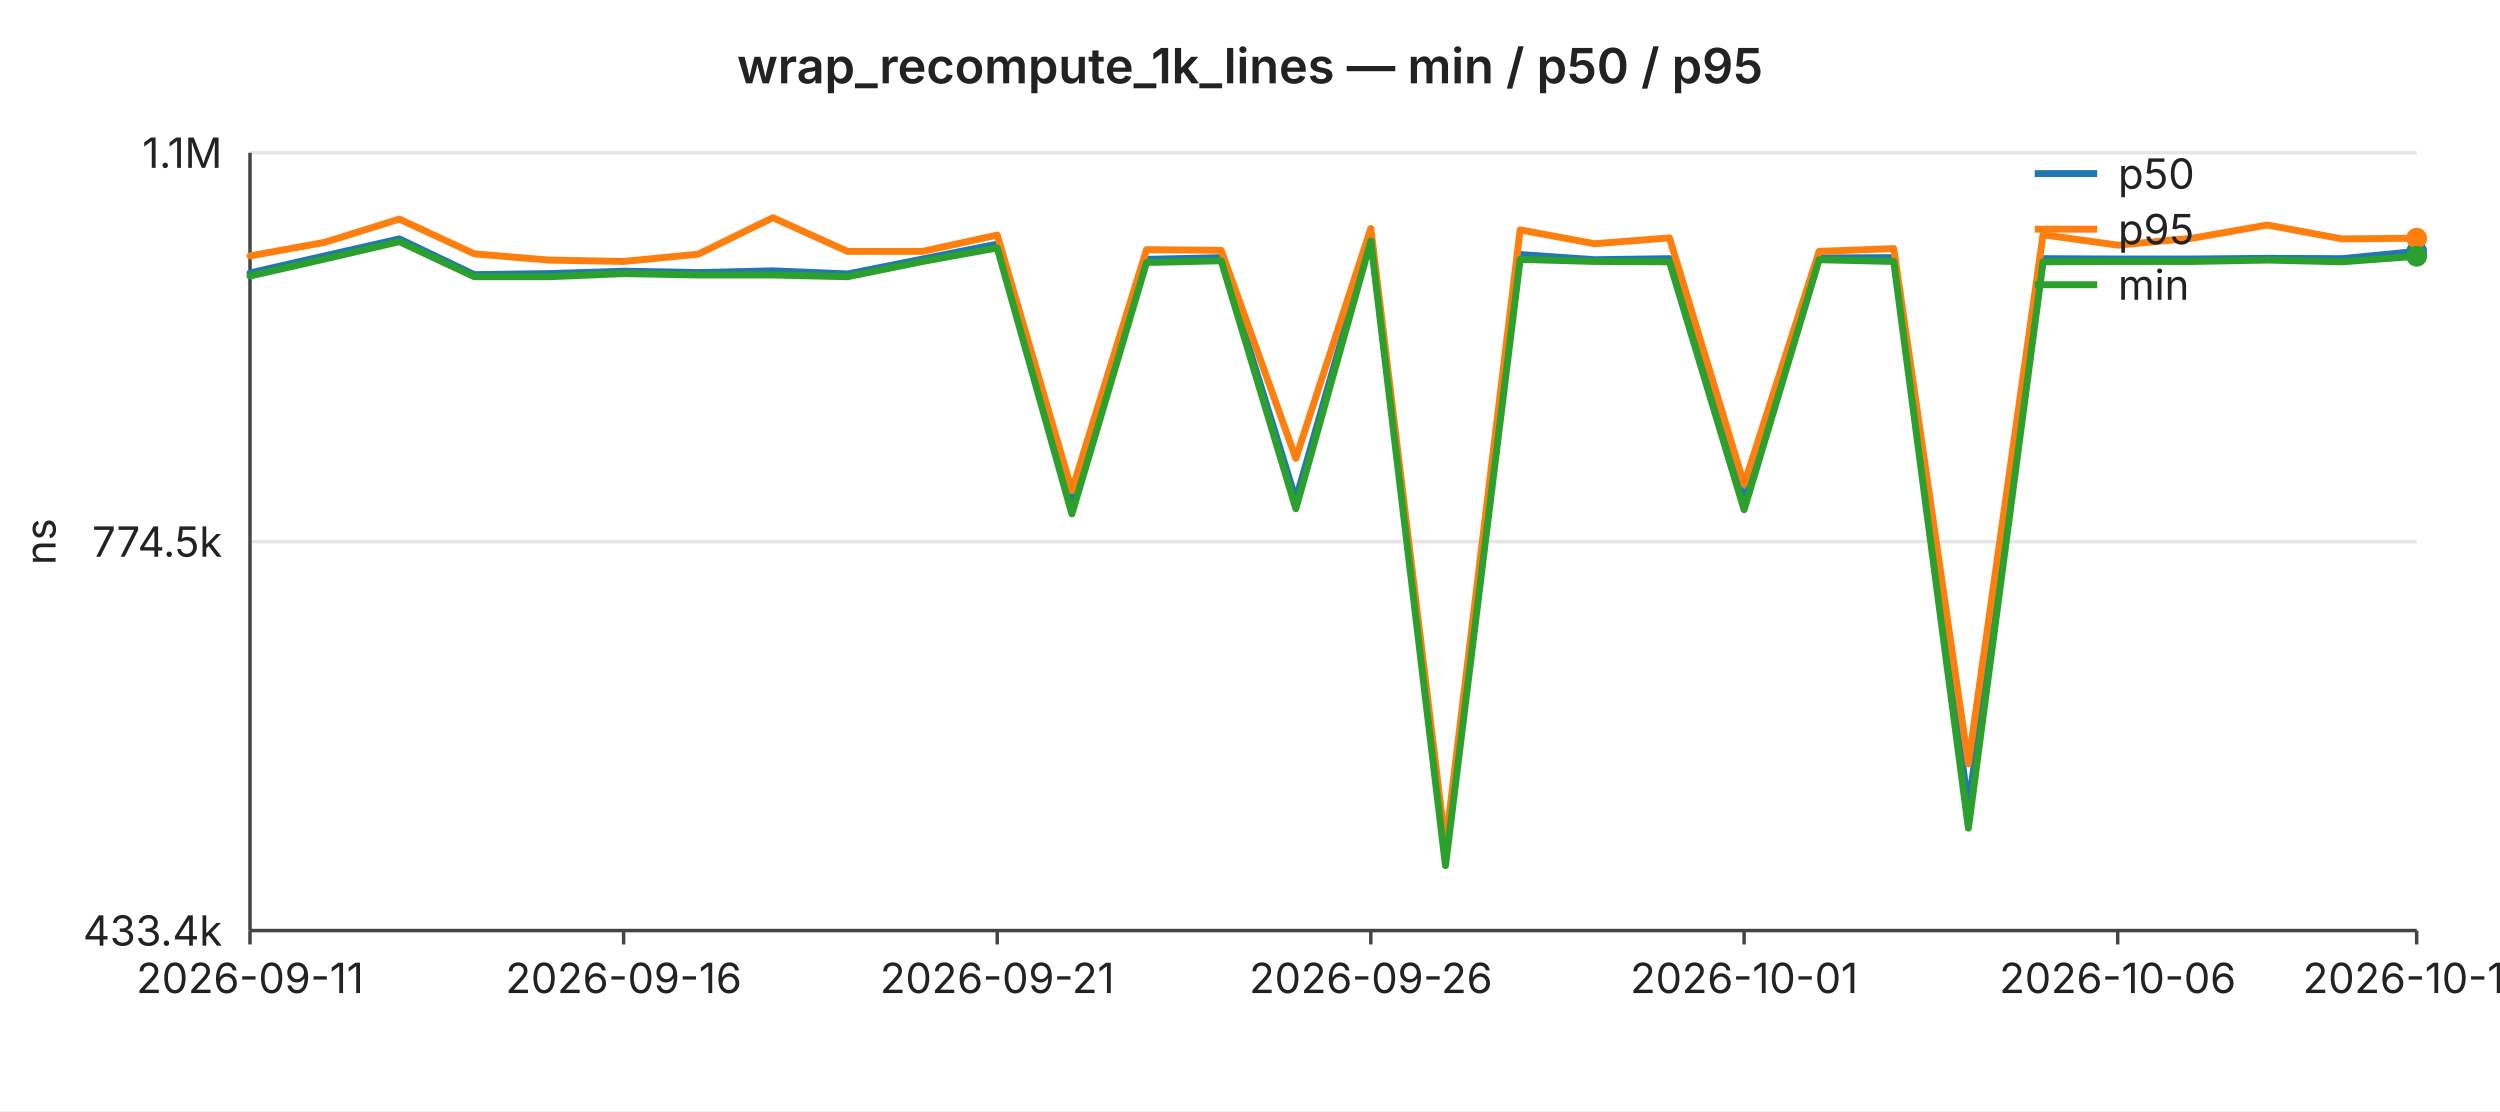
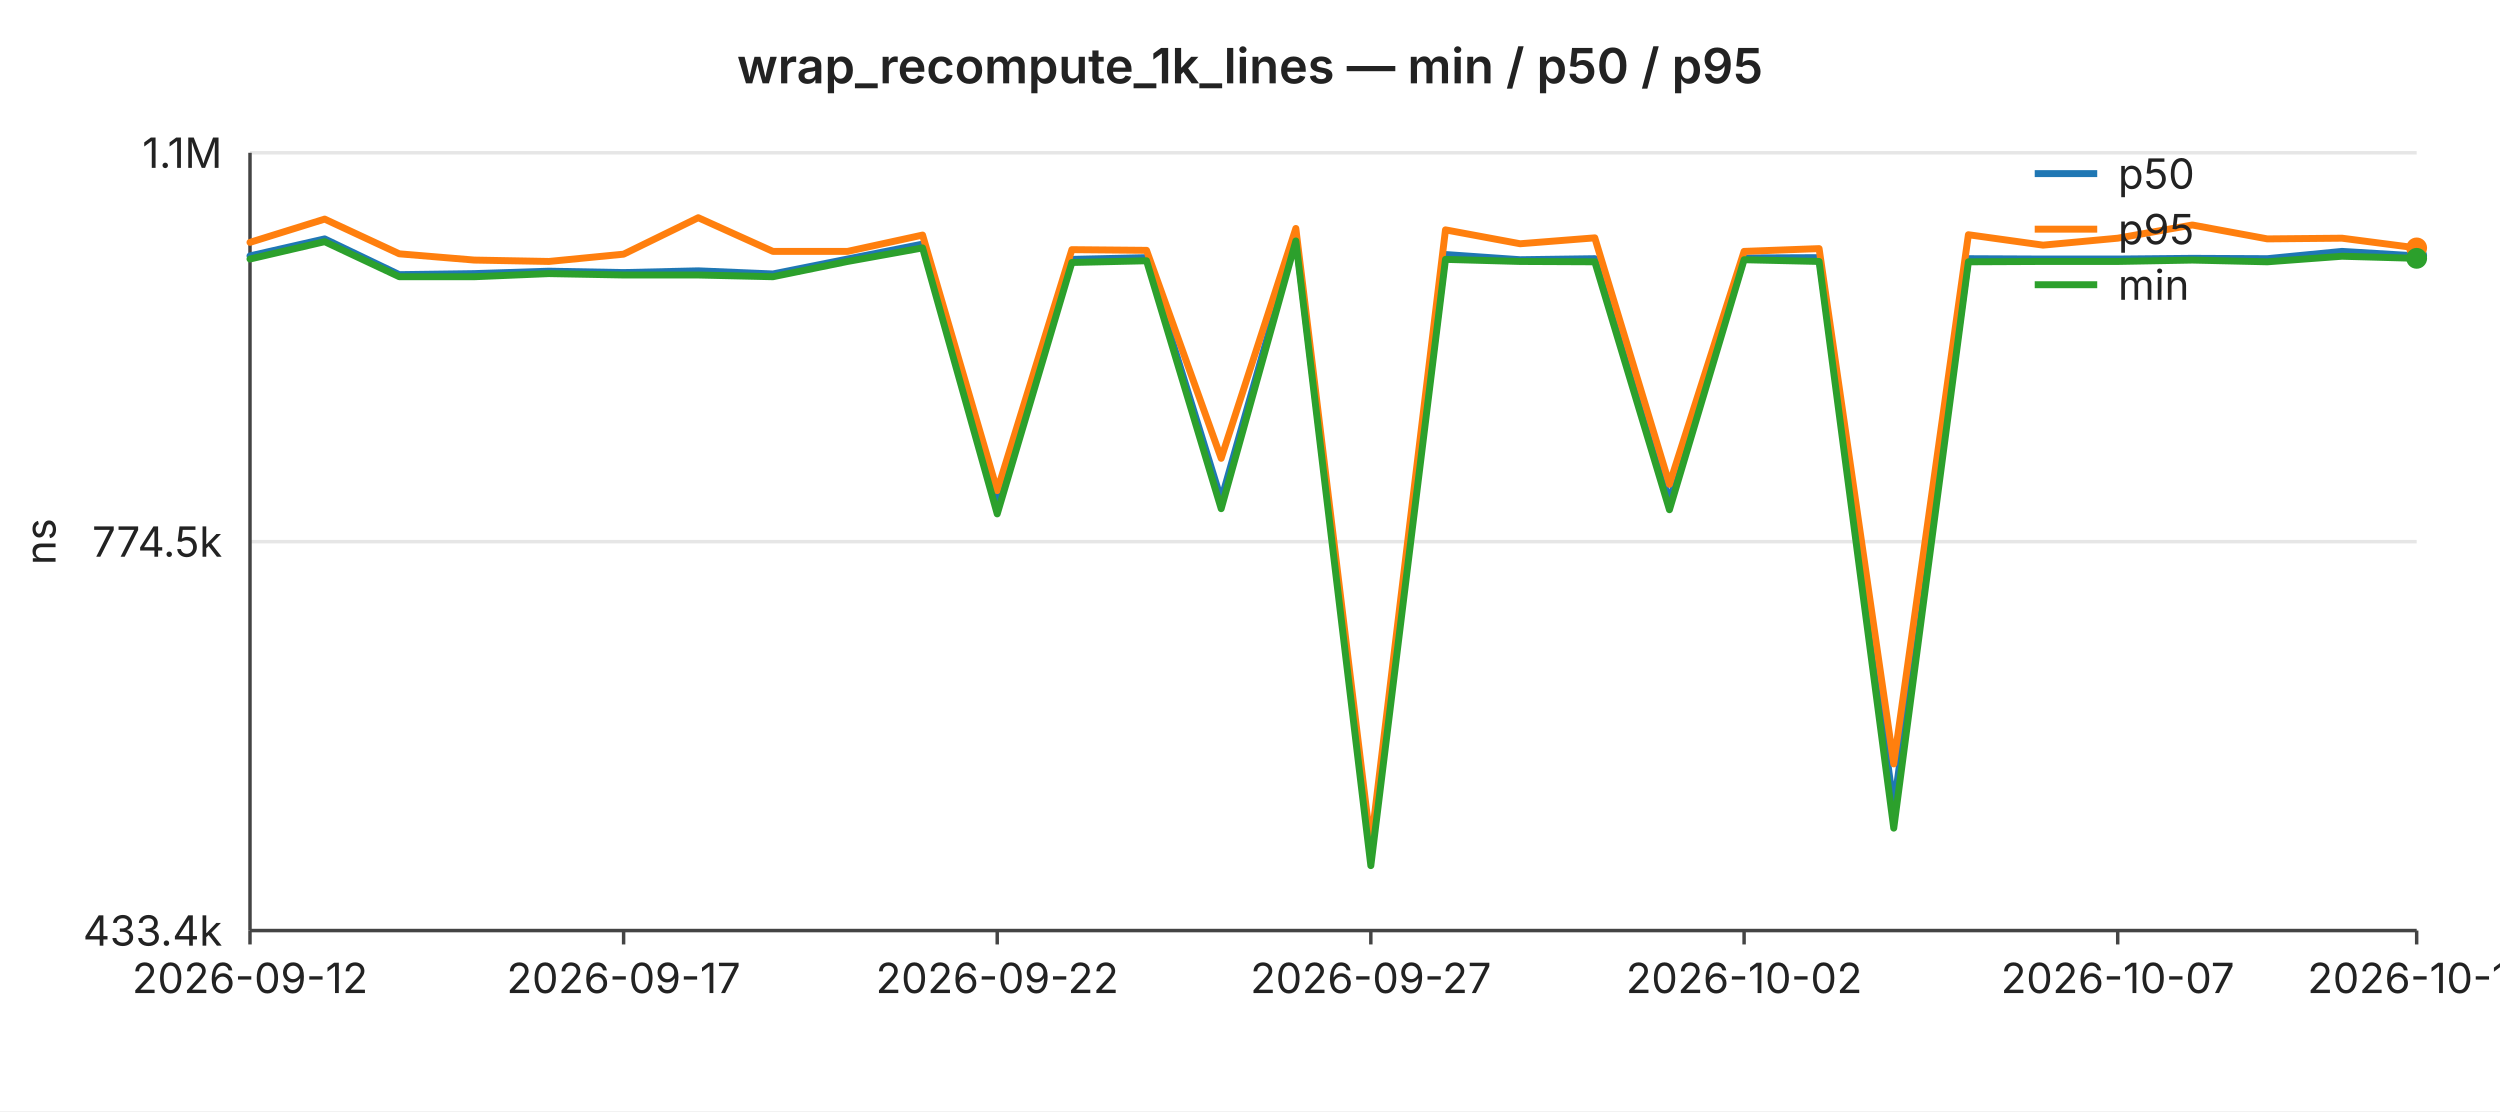
<svg xmlns="http://www.w3.org/2000/svg" width="720" height="320" viewBox="0 0 720 320" font-family="-apple-system,BlinkMacSystemFont,Segoe UI,sans-serif" font-size="12">
  <rect width="720" height="320" fill="#ffffff" />
  <text x="360" y="24" text-anchor="middle" font-size="14" font-weight="600" fill="#222">wrap_recompute_1k_lines — min / p50 / p95</text>
  <line x1="72" y1="44.0" x2="696" y2="44.0" stroke="#e6e6e6" stroke-width="1" />
  <text x="64" y="44.0" text-anchor="end" dominant-baseline="middle" fill="#222">1.1M</text>
  <line x1="72" y1="156.0" x2="696" y2="156.0" stroke="#e6e6e6" stroke-width="1" />
  <text x="64" y="156.0" text-anchor="end" dominant-baseline="middle" fill="#222">774.5k</text>
  <line x1="72" y1="268.0" x2="696" y2="268.0" stroke="#e6e6e6" stroke-width="1" />
  <text x="64" y="268.0" text-anchor="end" dominant-baseline="middle" fill="#222">433.4k</text>
  <text x="16" y="156" text-anchor="middle" fill="#222" transform="rotate(-90 16 156)">ns</text>
  <line x1="72" y1="44" x2="72" y2="268" stroke="#444" stroke-width="1" />
  <line x1="72" y1="268" x2="696" y2="268" stroke="#444" stroke-width="1" />
  <line x1="72.0" y1="268" x2="72.0" y2="272" stroke="#444" stroke-width="1" />
-   <text x="72.0" y="286" text-anchor="middle" fill="#222">2026-09-11</text>
+   <text x="72.0" y="286" text-anchor="middle" fill="#222">2026-09-12</text>
  <line x1="179.6" y1="268" x2="179.6" y2="272" stroke="#444" stroke-width="1" />
-   <text x="179.6" y="286" text-anchor="middle" fill="#222">2026-09-16</text>
+   <text x="179.6" y="286" text-anchor="middle" fill="#222">2026-09-17</text>
  <line x1="287.2" y1="268" x2="287.2" y2="272" stroke="#444" stroke-width="1" />
-   <text x="287.2" y="286" text-anchor="middle" fill="#222">2026-09-21</text>
+   <text x="287.2" y="286" text-anchor="middle" fill="#222">2026-09-22</text>
  <line x1="394.8" y1="268" x2="394.8" y2="272" stroke="#444" stroke-width="1" />
-   <text x="394.8" y="286" text-anchor="middle" fill="#222">2026-09-26</text>
+   <text x="394.8" y="286" text-anchor="middle" fill="#222">2026-09-27</text>
  <line x1="502.3" y1="268" x2="502.3" y2="272" stroke="#444" stroke-width="1" />
-   <text x="502.3" y="286" text-anchor="middle" fill="#222">2026-10-01</text>
+   <text x="502.3" y="286" text-anchor="middle" fill="#222">2026-10-02</text>
  <line x1="609.9" y1="268" x2="609.9" y2="272" stroke="#444" stroke-width="1" />
-   <text x="609.9" y="286" text-anchor="middle" fill="#222">2026-10-06</text>
+   <text x="609.9" y="286" text-anchor="middle" fill="#222">2026-10-07</text>
  <line x1="696.0" y1="268" x2="696.0" y2="272" stroke="#444" stroke-width="1" />
-   <text x="696.0" y="286" text-anchor="middle" fill="#222">2026-10-10</text>
-   <polyline fill="none" stroke="#1f77b4" stroke-width="2" stroke-linejoin="round" stroke-linecap="round" points="72.0,78.6 93.5,73.7 115.0,68.8 136.6,79.1 158.1,78.8 179.6,78.1 201.1,78.5 222.6,78.0 244.1,78.9 265.7,74.6 287.2,70.3 308.7,144.3 330.2,74.7 351.7,74.2 373.2,143.9 394.8,68.4 416.3,245.9 437.8,73.3 459.3,74.8 480.8,74.5 502.3,144.3 523.9,74.3 545.4,74.2 566.9,232.5 588.4,74.5 609.9,74.6 631.4,74.6 653.0,74.4 674.5,74.5 696.0,72.4" />
-   <circle cx="696.0" cy="72.4" r="3" fill="#1f77b4" />
-   <polyline fill="none" stroke="#ff7f0e" stroke-width="2" stroke-linejoin="round" stroke-linecap="round" points="72.0,73.7 93.5,69.8 115.0,63.1 136.6,73.1 158.1,74.9 179.6,75.3 201.1,73.2 222.6,62.7 244.1,72.4 265.7,72.4 287.2,67.7 308.7,141.3 330.2,71.9 351.7,72.1 373.2,132.0 394.8,65.8 416.3,243.5 437.8,66.2 459.3,70.2 480.8,68.5 502.3,139.5 523.9,72.4 545.4,71.6 566.9,220.0 588.4,67.6 609.9,70.6 631.4,68.6 653.0,64.8 674.5,68.8 696.0,68.6" />
-   <circle cx="696.0" cy="68.6" r="3" fill="#ff7f0e" />
-   <polyline fill="none" stroke="#2ca02c" stroke-width="2" stroke-linejoin="round" stroke-linecap="round" points="72.0,79.5 93.5,74.6 115.0,69.6 136.6,79.7 158.1,79.7 179.6,78.8 201.1,79.2 222.6,79.2 244.1,79.7 265.7,75.3 287.2,71.4 308.7,148.0 330.2,75.6 351.7,75.1 373.2,146.5 394.8,69.4 416.3,249.3 437.8,74.7 459.3,75.3 480.8,75.4 502.3,146.8 523.9,74.8 545.4,75.3 566.9,238.5 588.4,75.4 609.9,75.3 631.4,75.3 653.0,74.9 674.5,75.4 696.0,73.8" />
-   <circle cx="696.0" cy="73.8" r="3" fill="#2ca02c" />
+   <text x="696.0" y="286" text-anchor="middle" fill="#222">2026-10-11</text>
+   <polyline fill="none" stroke="#1f77b4" stroke-width="2" stroke-linejoin="round" stroke-linecap="round" points="72.0,73.7 93.5,68.8 115.0,79.1 136.6,78.8 158.1,78.1 179.6,78.5 201.1,78.0 222.6,78.9 244.1,74.6 265.7,70.3 287.2,144.3 308.7,74.7 330.2,74.2 351.7,143.9 373.2,68.4 394.8,245.9 416.3,73.3 437.8,74.8 459.3,74.5 480.8,144.3 502.3,74.3 523.9,74.2 545.4,232.5 566.9,74.5 588.4,74.6 609.9,74.6 631.4,74.4 653.0,74.5 674.5,72.4 696.0,73.7" />
+   <circle cx="696.0" cy="73.7" r="3" fill="#1f77b4" />
+   <polyline fill="none" stroke="#ff7f0e" stroke-width="2" stroke-linejoin="round" stroke-linecap="round" points="72.0,69.8 93.5,63.1 115.0,73.1 136.6,74.9 158.1,75.3 179.6,73.2 201.1,62.7 222.6,72.4 244.1,72.4 265.7,67.7 287.2,141.3 308.7,71.9 330.2,72.1 351.7,132.0 373.2,65.8 394.8,243.5 416.3,66.2 437.8,70.2 459.3,68.5 480.8,139.5 502.3,72.4 523.9,71.6 545.4,220.0 566.9,67.6 588.4,70.6 609.9,68.6 631.4,64.8 653.0,68.8 674.5,68.6 696.0,71.4" />
+   <circle cx="696.0" cy="71.4" r="3" fill="#ff7f0e" />
+   <polyline fill="none" stroke="#2ca02c" stroke-width="2" stroke-linejoin="round" stroke-linecap="round" points="72.0,74.6 93.5,69.6 115.0,79.7 136.6,79.7 158.1,78.8 179.6,79.2 201.1,79.2 222.6,79.7 244.1,75.3 265.7,71.4 287.2,148.0 308.7,75.6 330.2,75.1 351.7,146.5 373.2,69.4 394.8,249.3 416.3,74.7 437.8,75.3 459.3,75.4 480.8,146.8 502.3,74.8 523.9,75.3 545.4,238.5 566.9,75.4 588.4,75.3 609.9,75.3 631.4,74.9 653.0,75.4 674.5,73.8 696.0,74.4" />
+   <circle cx="696.0" cy="74.4" r="3" fill="#2ca02c" />
  <line x1="586" y1="50" x2="604" y2="50" stroke="#1f77b4" stroke-width="2" />
  <text x="610" y="50" dominant-baseline="middle" fill="#222">p50</text>
  <line x1="586" y1="66" x2="604" y2="66" stroke="#ff7f0e" stroke-width="2" />
  <text x="610" y="66" dominant-baseline="middle" fill="#222">p95</text>
  <line x1="586" y1="82" x2="604" y2="82" stroke="#2ca02c" stroke-width="2" />
  <text x="610" y="82" dominant-baseline="middle" fill="#222">min</text>
</svg>
